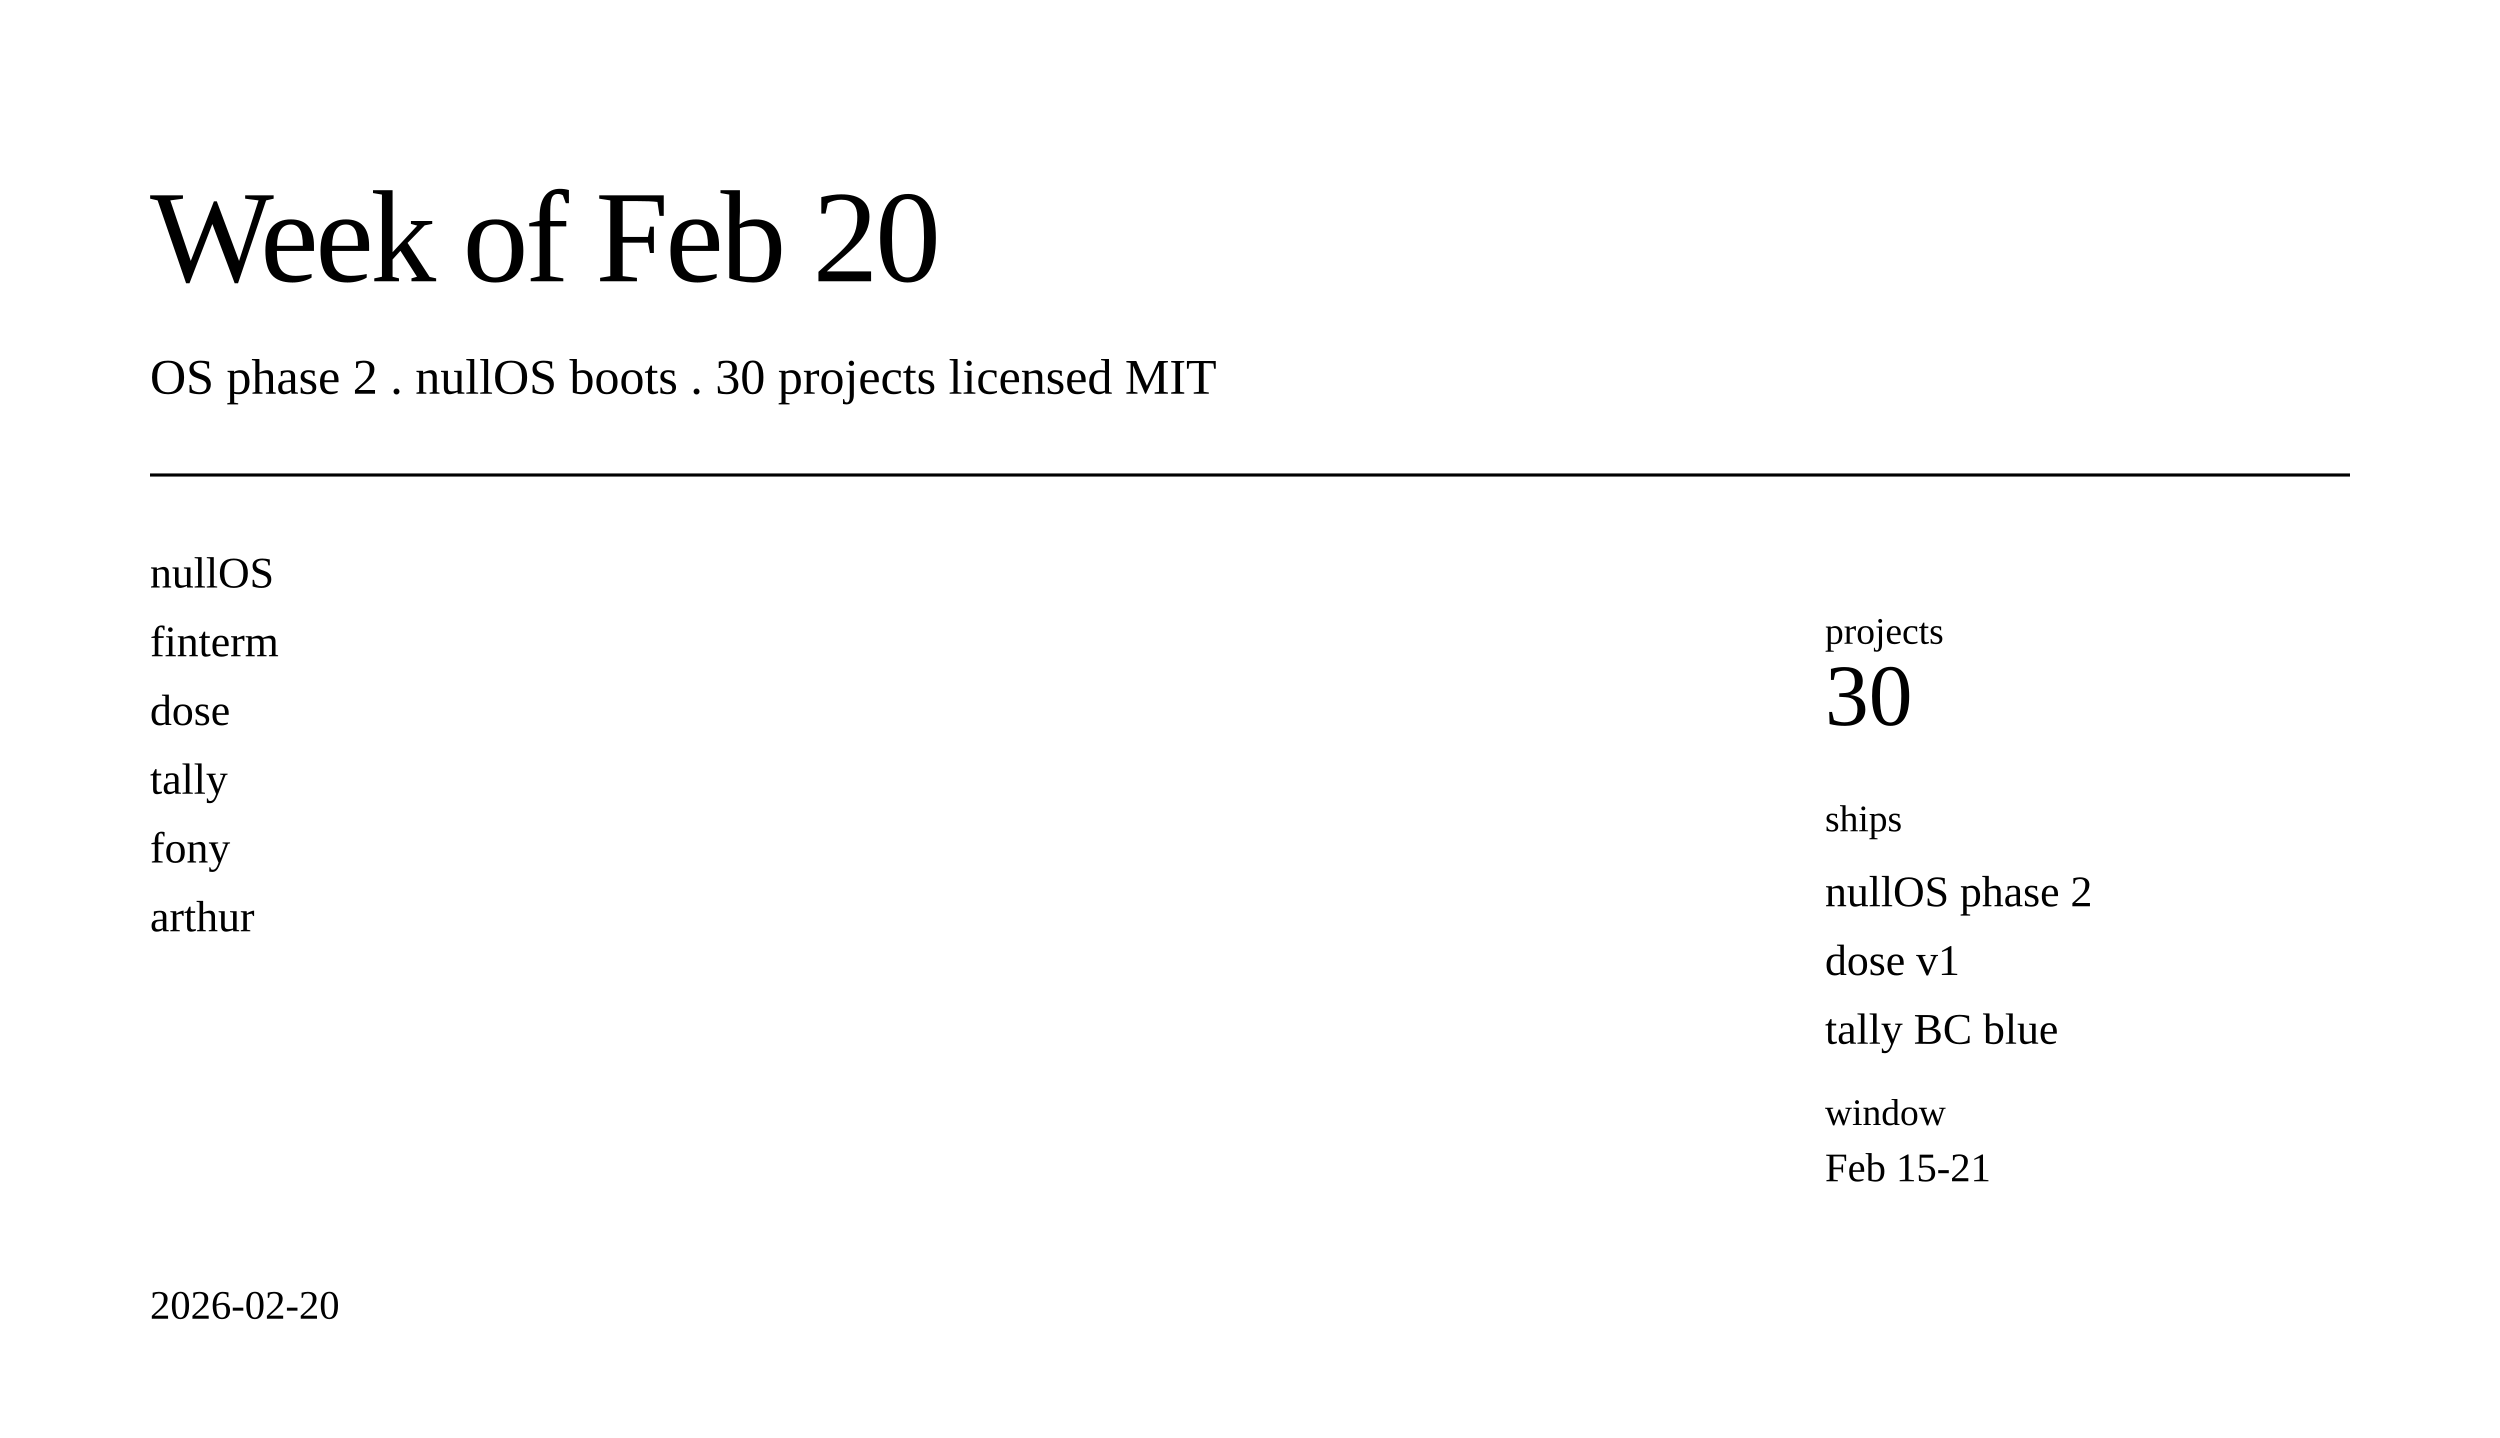
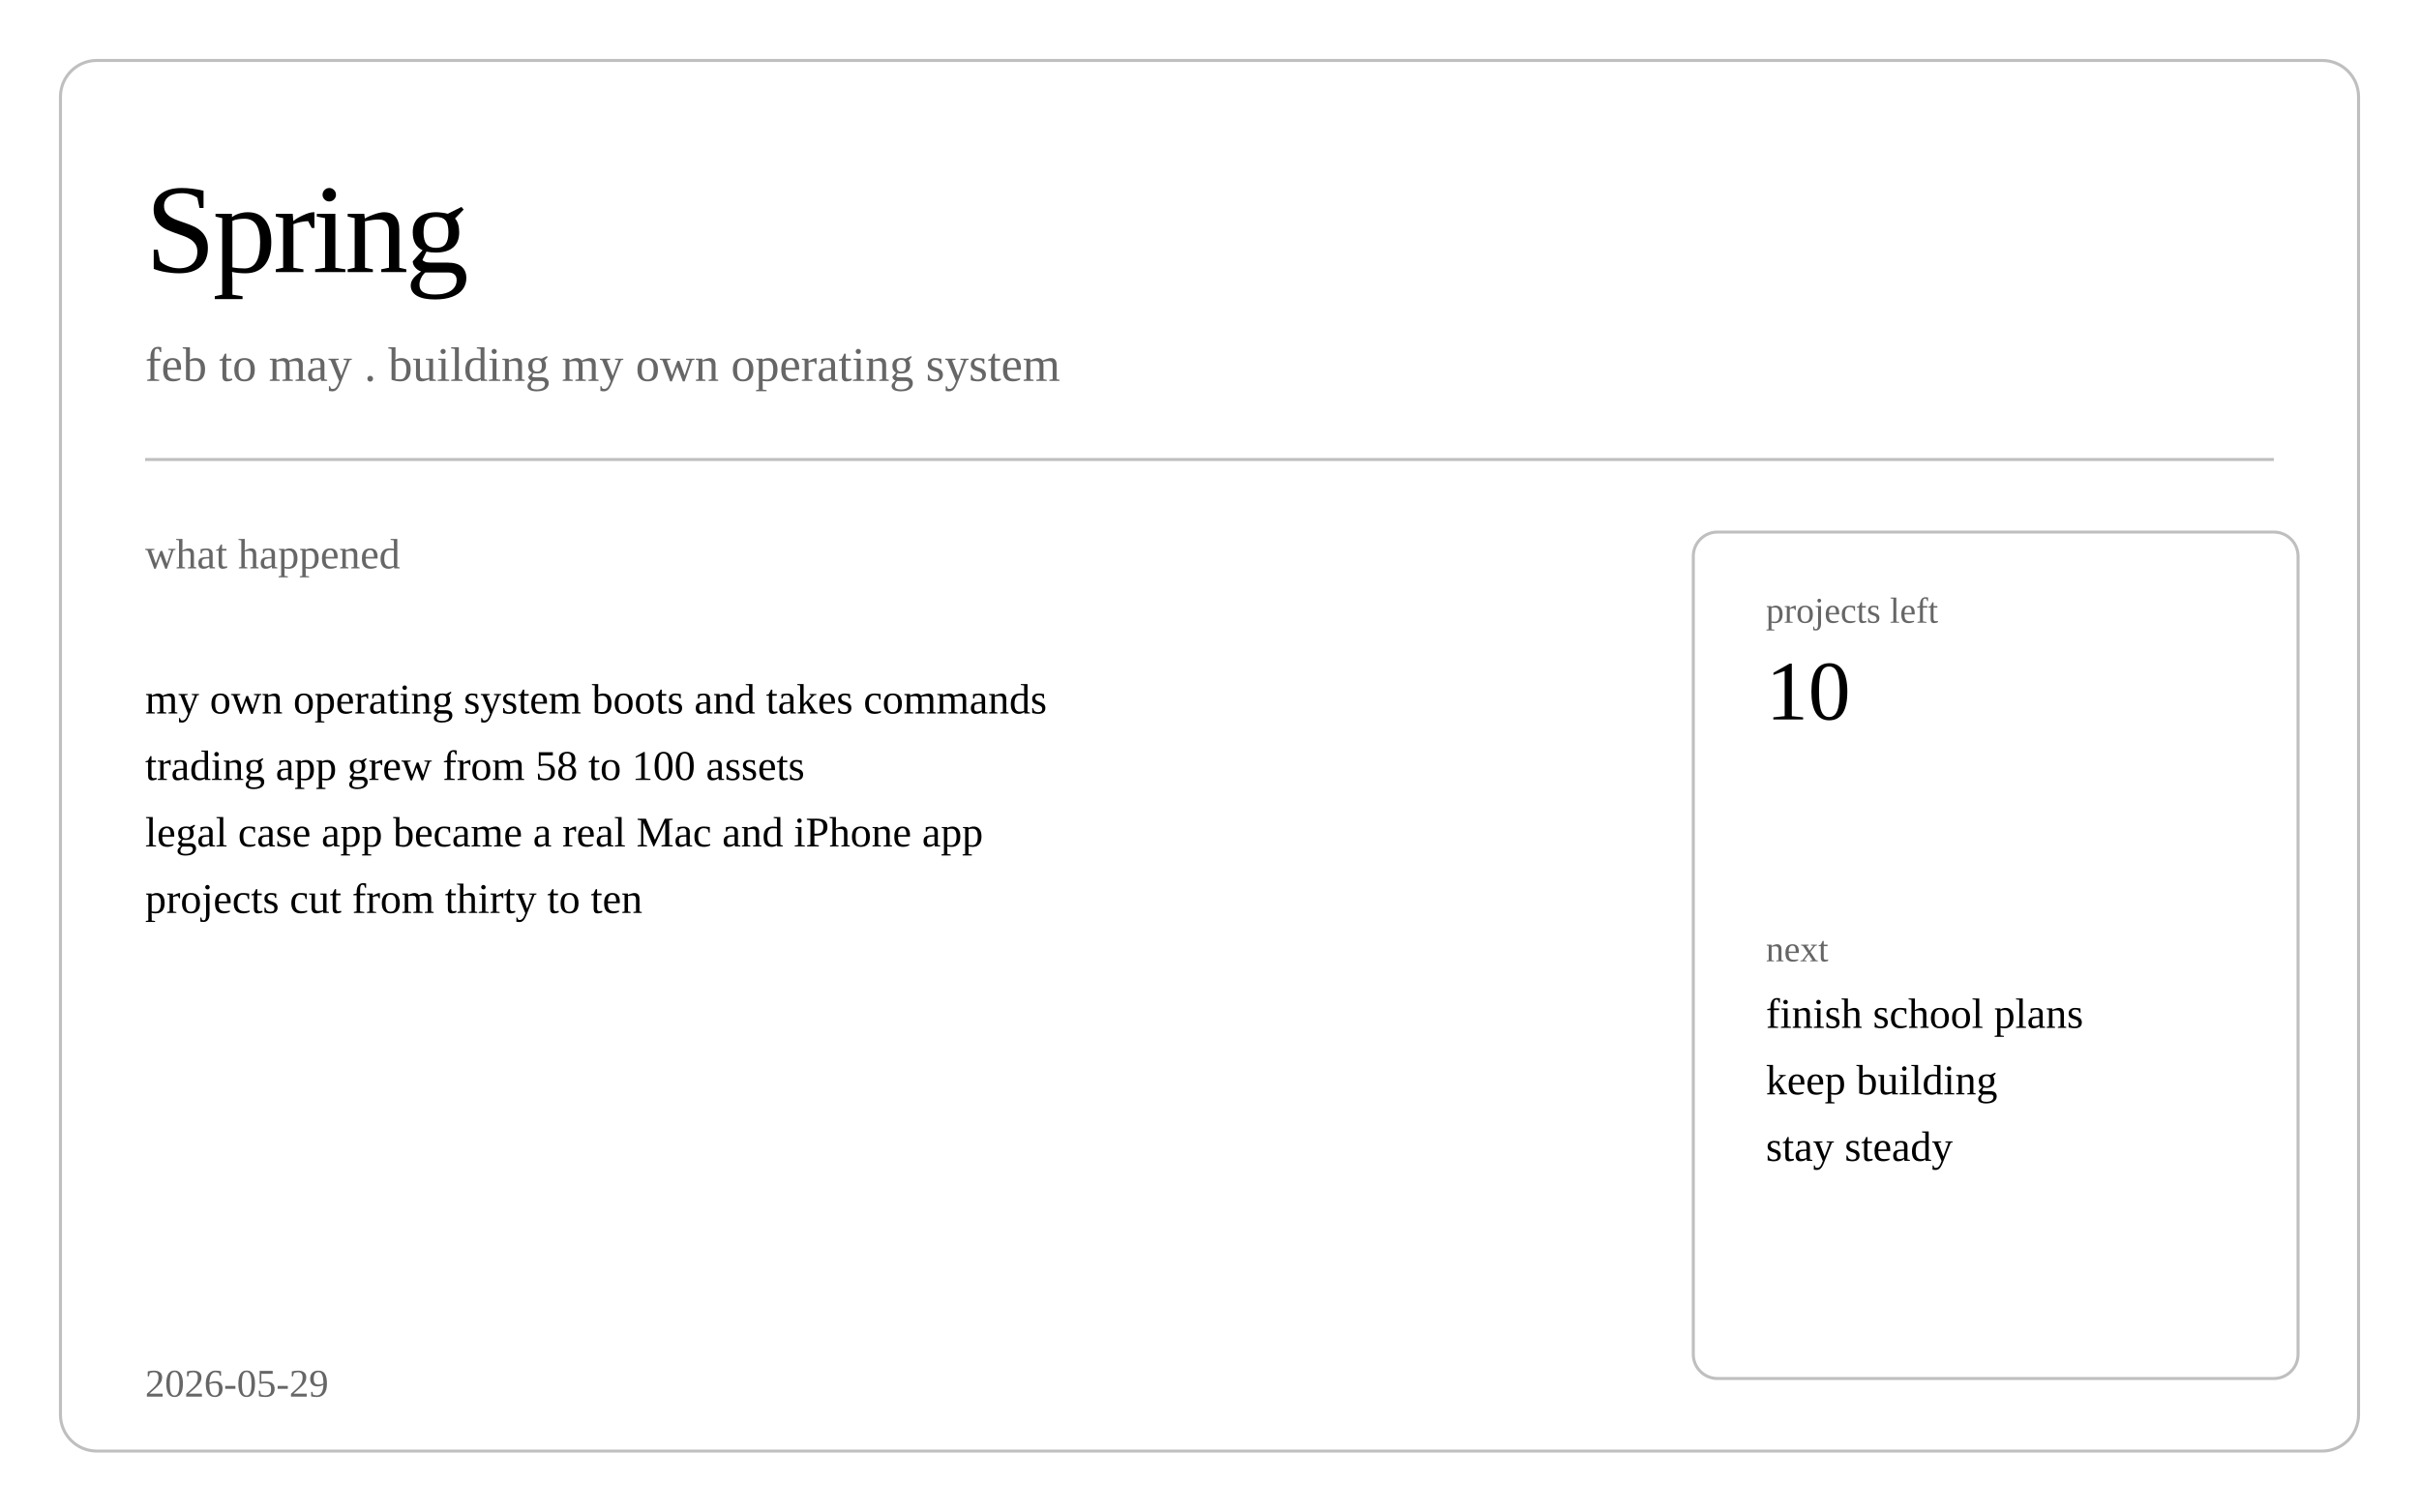
- <svg xmlns="http://www.w3.org/2000/svg" class="post-header-svg" viewBox="0 0 800 460" width="800" height="460">
-   <rect fill="none" class="bg" width="800" height="460" />
-   <rect class="brd" x="20" y="20" width="760" height="420" rx="12" ry="12" fill="none" stroke-width="1" />
-   <text fill="currentColor" class="t fg" x="48" y="90" font-size="42" font-weight="300" letter-spacing="-1">Week of Feb 20</text>
-   <text fill="currentColor" class="t mut" x="48" y="126" font-size="16">OS phase 2 . nullOS boots . 30 projects licensed MIT</text>
-   <line stroke="currentColor" fill="none" class="brd" x1="48" y1="152" x2="752" y2="152" stroke-width="1" />
-   <text fill="currentColor" class="m fg" x="48" y="188" font-size="14">nullOS</text>
-   <text fill="currentColor" class="m fg" x="48" y="210" font-size="14">finterm</text>
-   <text fill="currentColor" class="m fg" x="48" y="232" font-size="14">dose</text>
-   <text fill="currentColor" class="m fg" x="48" y="254" font-size="14">tally</text>
-   <text fill="currentColor" class="m fg" x="48" y="276" font-size="14">fony</text>
-   <text fill="currentColor" class="m fg" x="48" y="298" font-size="14">arthur</text>
-   <rect class="brd" x="560" y="176" width="200" height="210" rx="8" ry="8" fill="none" stroke-width="1" />
-   <text fill="currentColor" class="m mut" x="584" y="206" font-size="12">projects</text>
-   <text fill="currentColor" class="m fg" x="584" y="232" font-size="28" font-weight="500">30</text>
-   <text fill="currentColor" class="m mut" x="584" y="266" font-size="12">ships</text>
-   <text fill="currentColor" class="m fg" x="584" y="290" font-size="14">nullOS phase 2</text>
-   <text fill="currentColor" class="m fg" x="584" y="312" font-size="14">dose v1</text>
-   <text fill="currentColor" class="m fg" x="584" y="334" font-size="14">tally BC blue</text>
-   <text fill="currentColor" class="m mut" x="584" y="360" font-size="12">window</text>
-   <text fill="currentColor" class="m fg" x="584" y="378" font-size="13">Feb 15-21</text>
-   <text fill="currentColor" class="t dim" x="48" y="422" font-size="13">2026-02-20</text>
+ <svg xmlns="http://www.w3.org/2000/svg" class="post-header-svg" viewBox="0 0 800 500" width="800" height="500">
+   <rect fill="none" class="bg" width="800" height="500" />
+   <rect class="brd" x="20" y="20" width="760" height="460" rx="12" ry="12" fill="none" stroke="currentColor" stroke-width="1" opacity="0.25" />
+   <text fill="currentColor" x="48" y="90" font-size="42" font-weight="300" letter-spacing="-1">Spring</text>
+   <text fill="currentColor" x="48" y="126" font-size="16" opacity="0.6">feb to may . building my own operating system</text>
+   <line stroke="currentColor" x1="48" y1="152" x2="752" y2="152" stroke-width="1" opacity="0.25" />
+   <text fill="currentColor" x="48" y="188" font-size="14" opacity="0.6">what happened</text>
+   <text fill="currentColor" x="48" y="236" font-size="14">my own operating system boots and takes commands</text>
+   <text fill="currentColor" x="48" y="258" font-size="14">trading app grew from 58 to 100 assets</text>
+   <text fill="currentColor" x="48" y="280" font-size="14">legal case app became a real Mac and iPhone app</text>
+   <text fill="currentColor" x="48" y="302" font-size="14">projects cut from thirty to ten</text>
+   <rect class="brd" x="560" y="176" width="200" height="280" rx="8" ry="8" fill="none" stroke="currentColor" stroke-width="1" opacity="0.25" />
+   <text fill="currentColor" x="584" y="206" font-size="12" opacity="0.6">projects left</text>
+   <text fill="currentColor" x="584" y="238" font-size="28" font-weight="500">10</text>
+   <text fill="currentColor" x="584" y="318" font-size="12" opacity="0.6">next</text>
+   <text fill="currentColor" x="584" y="340" font-size="14">finish school plans</text>
+   <text fill="currentColor" x="584" y="362" font-size="14">keep building</text>
+   <text fill="currentColor" x="584" y="384" font-size="14">stay steady</text>
+   <text fill="currentColor" x="48" y="462" font-size="13" opacity="0.6">2026-05-29</text>
</svg>
